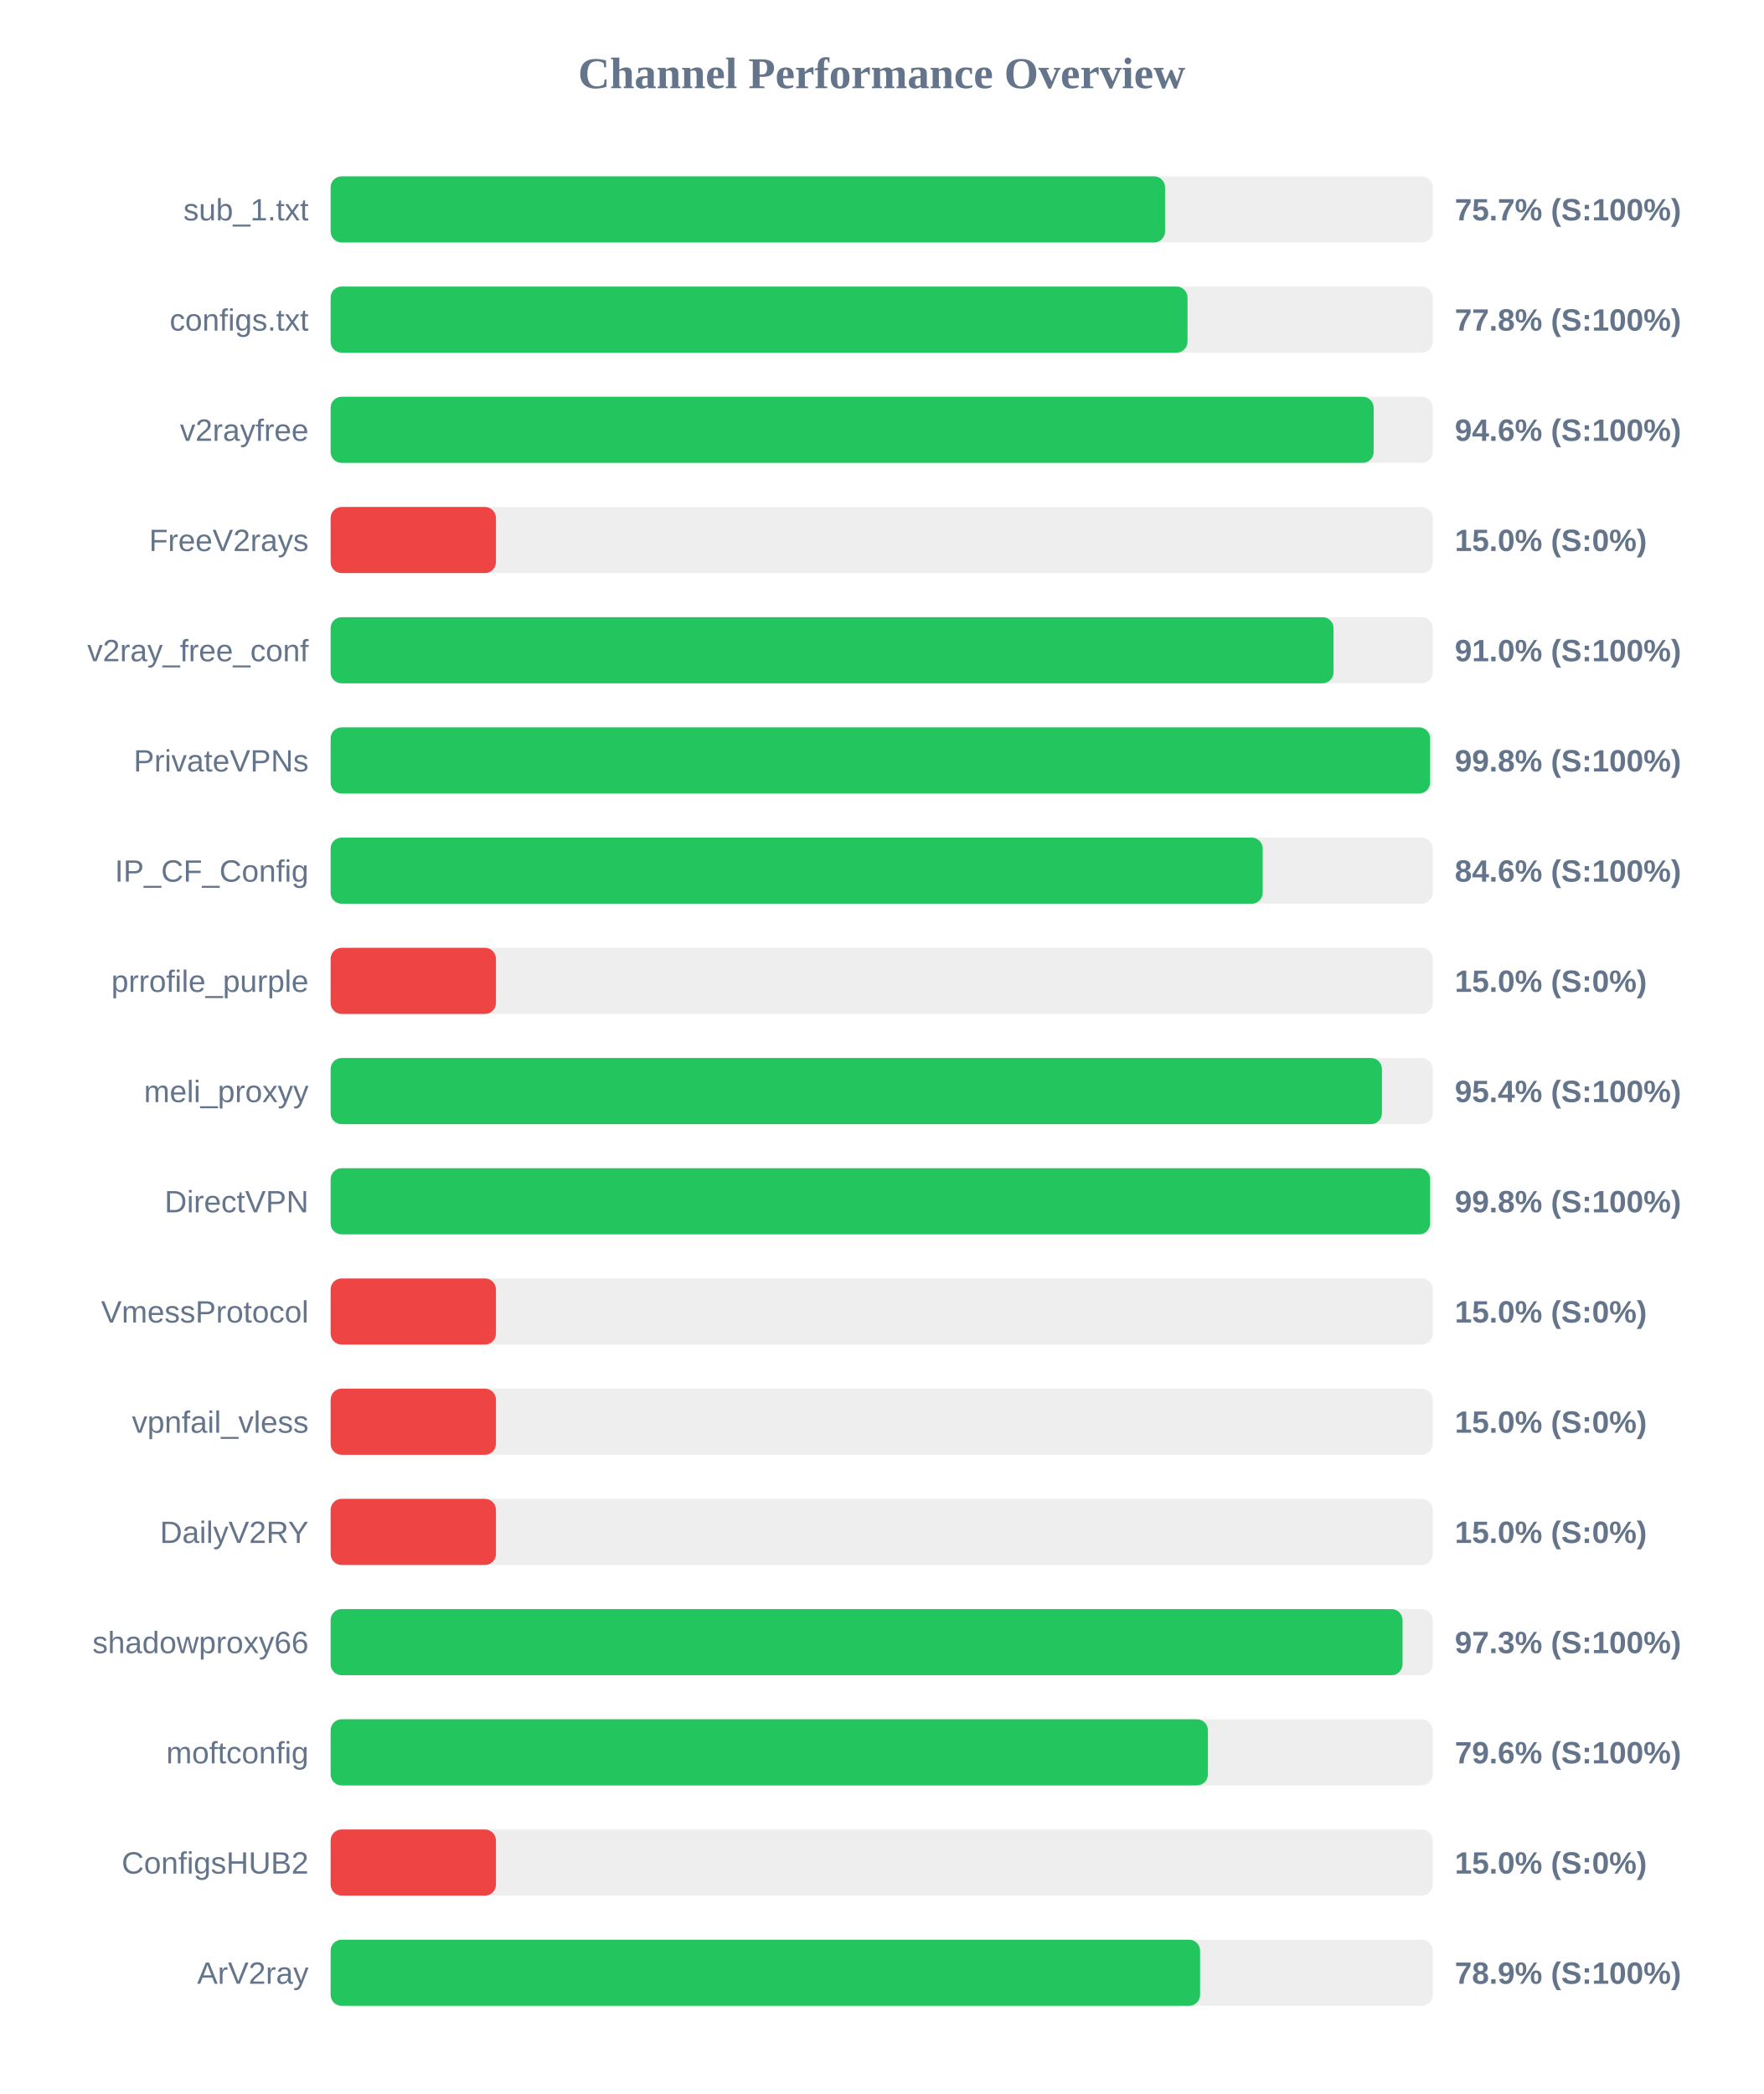
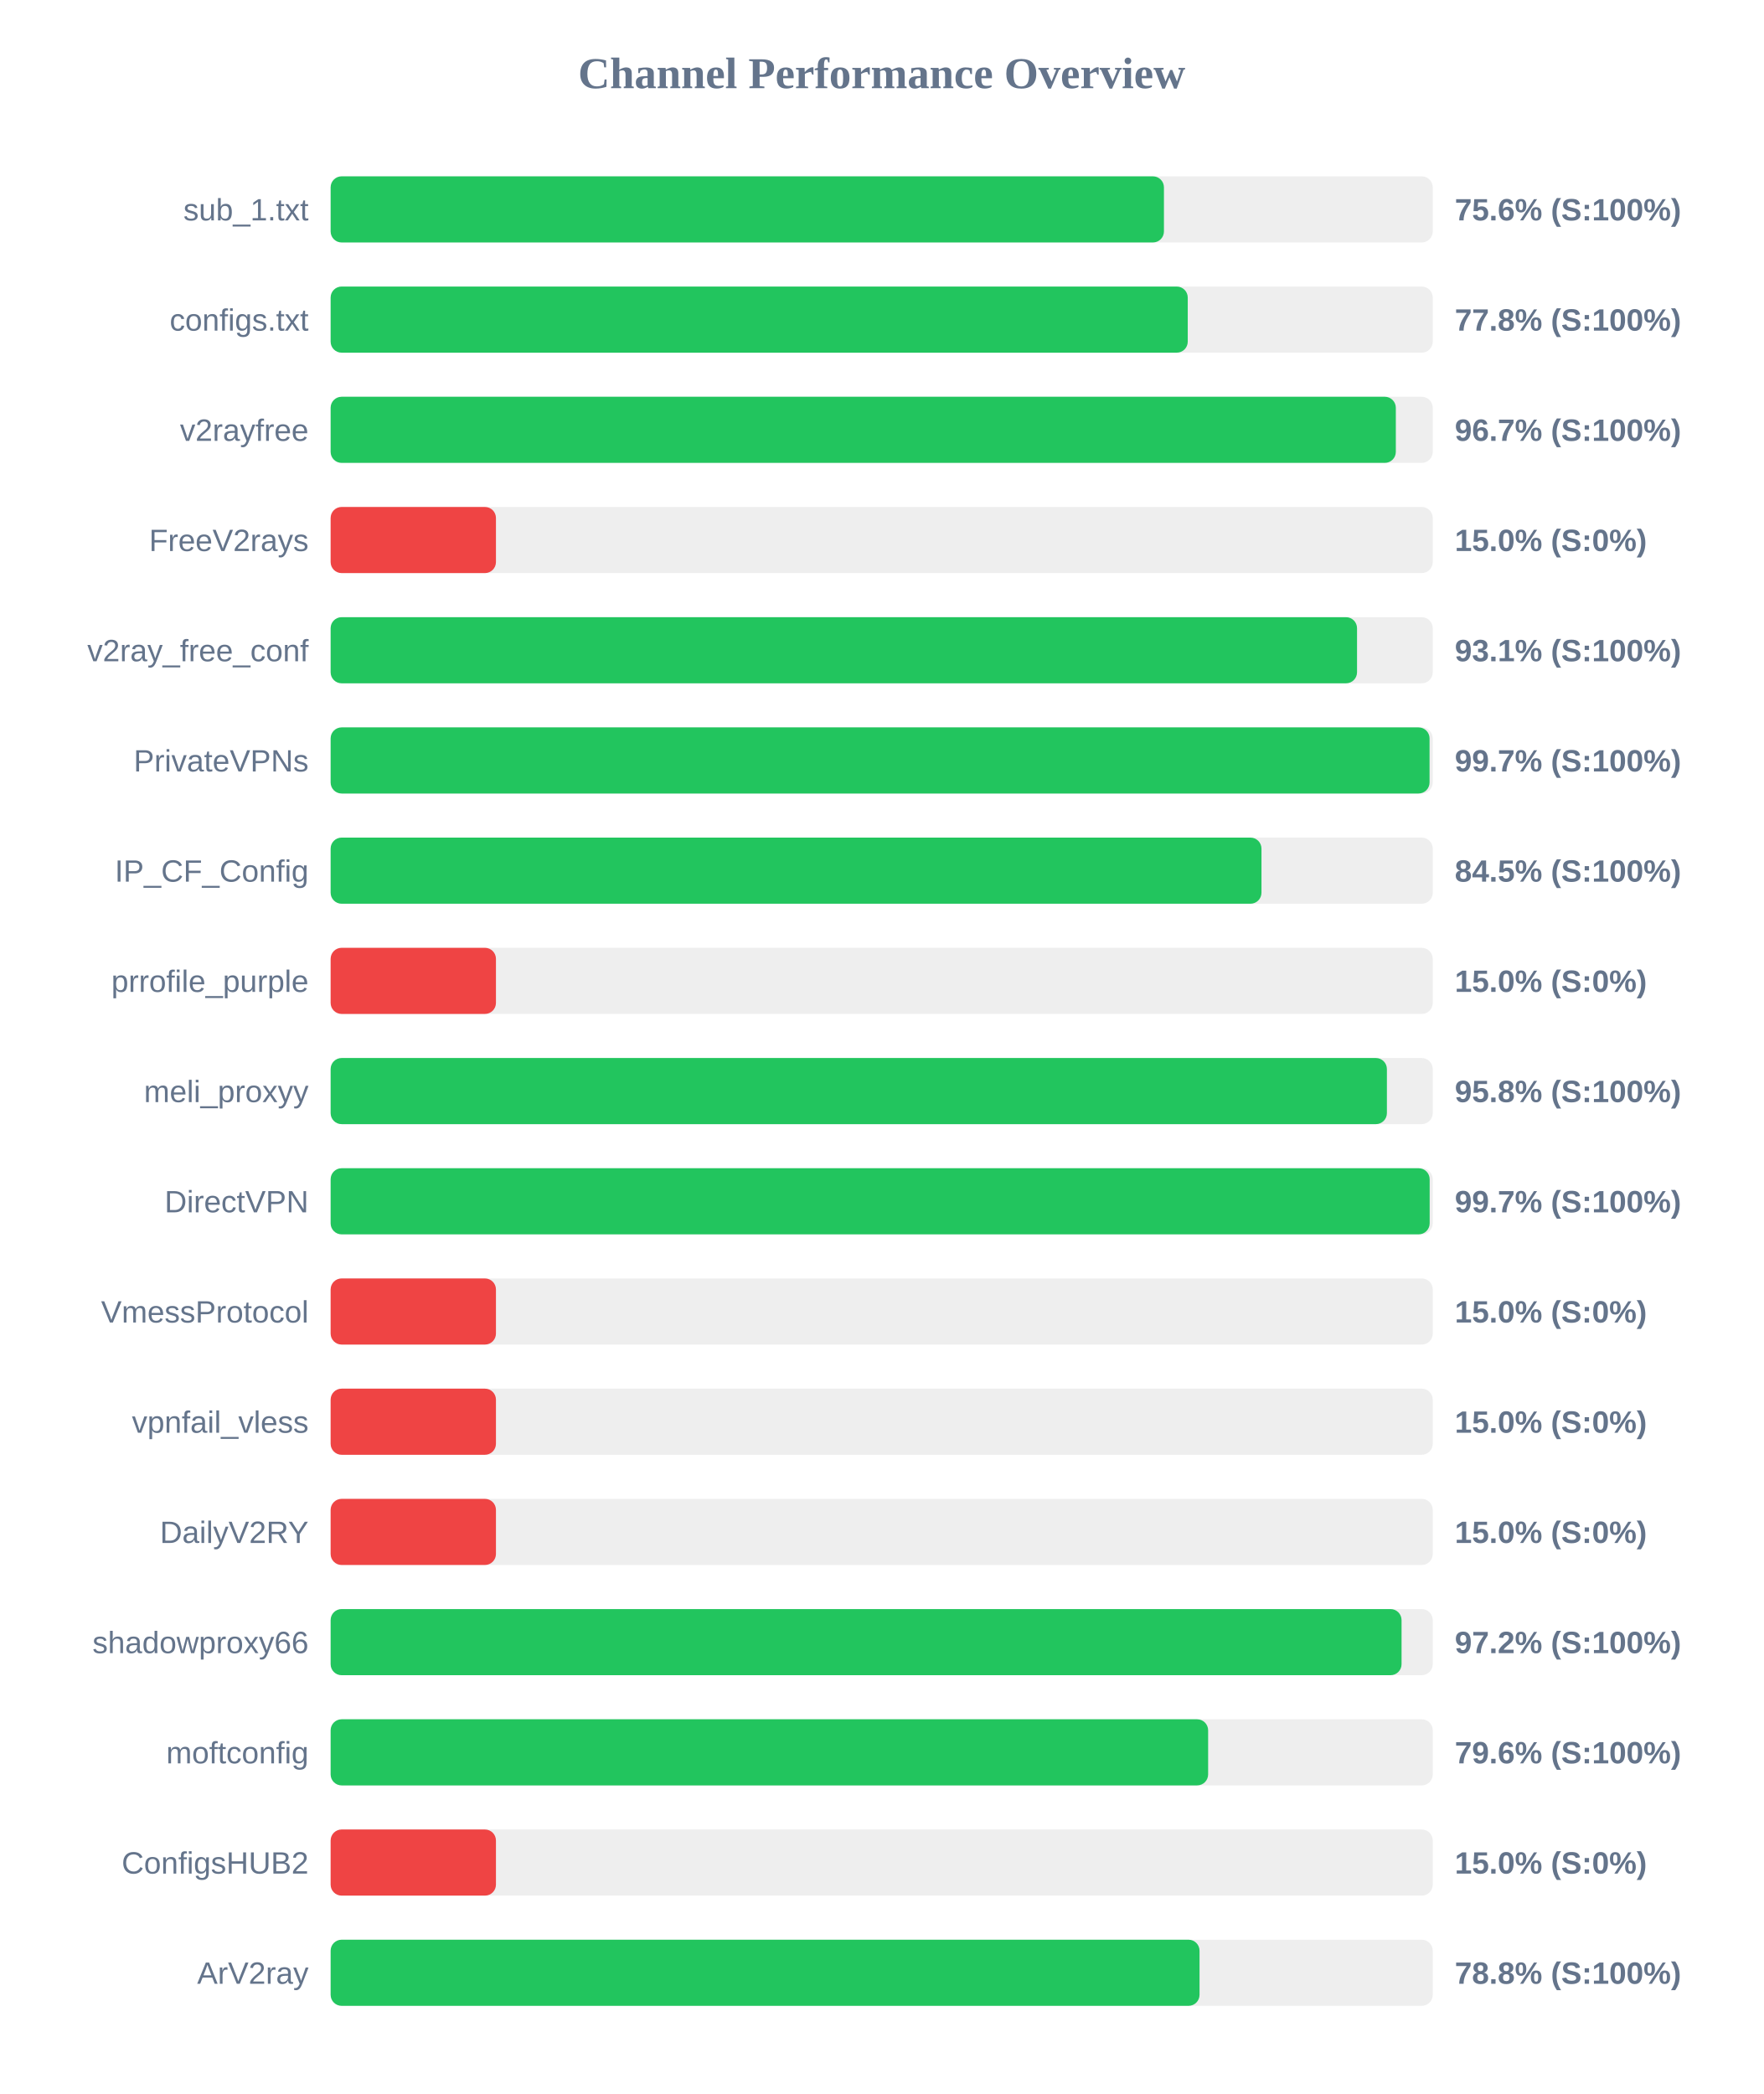
<svg xmlns="http://www.w3.org/2000/svg" width="800" height="950" version="1.1">
  <style>
        .row { font: 14px Arial; fill: #64748b; }
        .score { font: bold 14px Arial; fill: #64748b; }
    </style>
  <text x="400" y="40" text-anchor="middle" font-size="20px" font-weight="bold" fill="#64748b">Channel Performance Overview</text>
  <rect x="150" y="80" width="500" height="30" fill="#eee" rx="5" />
-   <rect x="150" y="80" width="378.55" height="30" fill="#22c55e" rx="5" />
+   <rect x="150" y="80" width="378.05" height="30" fill="#22c55e" rx="5" />
  <text x="140" y="100" text-anchor="end" class="row">sub_1.txt</text>
-   <text x="660" y="100" text-anchor="start" class="score">75.7% (S:100%)</text>
+   <text x="660" y="100" text-anchor="start" class="score">75.6% (S:100%)</text>
  <rect x="150" y="130" width="500" height="30" fill="#eee" rx="5" />
-   <rect x="150" y="130" width="388.75" height="30" fill="#22c55e" rx="5" />
+   <rect x="150" y="130" width="388.85" height="30" fill="#22c55e" rx="5" />
  <text x="140" y="150" text-anchor="end" class="row">configs.txt</text>
  <text x="660" y="150" text-anchor="start" class="score">77.8% (S:100%)</text>
  <rect x="150" y="180" width="500" height="30" fill="#eee" rx="5" />
-   <rect x="150" y="180" width="473.2" height="30" fill="#22c55e" rx="5" />
+   <rect x="150" y="180" width="483.25" height="30" fill="#22c55e" rx="5" />
  <text x="140" y="200" text-anchor="end" class="row">v2rayfree</text>
-   <text x="660" y="200" text-anchor="start" class="score">94.6% (S:100%)</text>
+   <text x="660" y="200" text-anchor="start" class="score">96.7% (S:100%)</text>
  <rect x="150" y="230" width="500" height="30" fill="#eee" rx="5" />
  <rect x="150" y="230" width="75.0" height="30" fill="#ef4444" rx="5" />
  <text x="140" y="250" text-anchor="end" class="row">FreeV2rays</text>
  <text x="660" y="250" text-anchor="start" class="score">15.0% (S:0%)</text>
  <rect x="150" y="280" width="500" height="30" fill="#eee" rx="5" />
-   <rect x="150" y="280" width="455.0" height="30" fill="#22c55e" rx="5" />
+   <rect x="150" y="280" width="465.65" height="30" fill="#22c55e" rx="5" />
  <text x="140" y="300" text-anchor="end" class="row">v2ray_free_conf</text>
-   <text x="660" y="300" text-anchor="start" class="score">91.0% (S:100%)</text>
+   <text x="660" y="300" text-anchor="start" class="score">93.1% (S:100%)</text>
  <rect x="150" y="330" width="500" height="30" fill="#eee" rx="5" />
-   <rect x="150" y="330" width="498.8" height="30" fill="#22c55e" rx="5" />
+   <rect x="150" y="330" width="498.55" height="30" fill="#22c55e" rx="5" />
  <text x="140" y="350" text-anchor="end" class="row">PrivateVPNs</text>
-   <text x="660" y="350" text-anchor="start" class="score">99.8% (S:100%)</text>
+   <text x="660" y="350" text-anchor="start" class="score">99.7% (S:100%)</text>
  <rect x="150" y="380" width="500" height="30" fill="#eee" rx="5" />
-   <rect x="150" y="380" width="422.85" height="30" fill="#22c55e" rx="5" />
+   <rect x="150" y="380" width="422.3" height="30" fill="#22c55e" rx="5" />
  <text x="140" y="400" text-anchor="end" class="row">IP_CF_Config</text>
-   <text x="660" y="400" text-anchor="start" class="score">84.6% (S:100%)</text>
+   <text x="660" y="400" text-anchor="start" class="score">84.5% (S:100%)</text>
  <rect x="150" y="430" width="500" height="30" fill="#eee" rx="5" />
  <rect x="150" y="430" width="75.0" height="30" fill="#ef4444" rx="5" />
  <text x="140" y="450" text-anchor="end" class="row">prrofile_purple</text>
  <text x="660" y="450" text-anchor="start" class="score">15.0% (S:0%)</text>
  <rect x="150" y="480" width="500" height="30" fill="#eee" rx="5" />
-   <rect x="150" y="480" width="476.95" height="30" fill="#22c55e" rx="5" />
+   <rect x="150" y="480" width="479.2" height="30" fill="#22c55e" rx="5" />
  <text x="140" y="500" text-anchor="end" class="row">meli_proxyy</text>
-   <text x="660" y="500" text-anchor="start" class="score">95.4% (S:100%)</text>
+   <text x="660" y="500" text-anchor="start" class="score">95.8% (S:100%)</text>
  <rect x="150" y="530" width="500" height="30" fill="#eee" rx="5" />
-   <rect x="150" y="530" width="498.8" height="30" fill="#22c55e" rx="5" />
+   <rect x="150" y="530" width="498.6" height="30" fill="#22c55e" rx="5" />
  <text x="140" y="550" text-anchor="end" class="row">DirectVPN</text>
-   <text x="660" y="550" text-anchor="start" class="score">99.8% (S:100%)</text>
+   <text x="660" y="550" text-anchor="start" class="score">99.7% (S:100%)</text>
  <rect x="150" y="580" width="500" height="30" fill="#eee" rx="5" />
  <rect x="150" y="580" width="75.0" height="30" fill="#ef4444" rx="5" />
  <text x="140" y="600" text-anchor="end" class="row">VmessProtocol</text>
  <text x="660" y="600" text-anchor="start" class="score">15.0% (S:0%)</text>
  <rect x="150" y="630" width="500" height="30" fill="#eee" rx="5" />
  <rect x="150" y="630" width="75.0" height="30" fill="#ef4444" rx="5" />
  <text x="140" y="650" text-anchor="end" class="row">vpnfail_vless</text>
  <text x="660" y="650" text-anchor="start" class="score">15.0% (S:0%)</text>
  <rect x="150" y="680" width="500" height="30" fill="#eee" rx="5" />
  <rect x="150" y="680" width="75.0" height="30" fill="#ef4444" rx="5" />
  <text x="140" y="700" text-anchor="end" class="row">DailyV2RY</text>
  <text x="660" y="700" text-anchor="start" class="score">15.0% (S:0%)</text>
  <rect x="150" y="730" width="500" height="30" fill="#eee" rx="5" />
-   <rect x="150" y="730" width="486.3" height="30" fill="#22c55e" rx="5" />
+   <rect x="150" y="730" width="485.85" height="30" fill="#22c55e" rx="5" />
  <text x="140" y="750" text-anchor="end" class="row">shadowproxy66</text>
-   <text x="660" y="750" text-anchor="start" class="score">97.3% (S:100%)</text>
+   <text x="660" y="750" text-anchor="start" class="score">97.2% (S:100%)</text>
  <rect x="150" y="780" width="500" height="30" fill="#eee" rx="5" />
-   <rect x="150" y="780" width="398.0" height="30" fill="#22c55e" rx="5" />
+   <rect x="150" y="780" width="398.1" height="30" fill="#22c55e" rx="5" />
  <text x="140" y="800" text-anchor="end" class="row">moftconfig</text>
  <text x="660" y="800" text-anchor="start" class="score">79.6% (S:100%)</text>
  <rect x="150" y="830" width="500" height="30" fill="#eee" rx="5" />
  <rect x="150" y="830" width="75.0" height="30" fill="#ef4444" rx="5" />
  <text x="140" y="850" text-anchor="end" class="row">ConfigsHUB2</text>
  <text x="660" y="850" text-anchor="start" class="score">15.0% (S:0%)</text>
  <rect x="150" y="880" width="500" height="30" fill="#eee" rx="5" />
-   <rect x="150" y="880" width="394.45" height="30" fill="#22c55e" rx="5" />
+   <rect x="150" y="880" width="394.2" height="30" fill="#22c55e" rx="5" />
  <text x="140" y="900" text-anchor="end" class="row">ArV2ray</text>
-   <text x="660" y="900" text-anchor="start" class="score">78.9% (S:100%)</text>
+   <text x="660" y="900" text-anchor="start" class="score">78.8% (S:100%)</text>
</svg>
